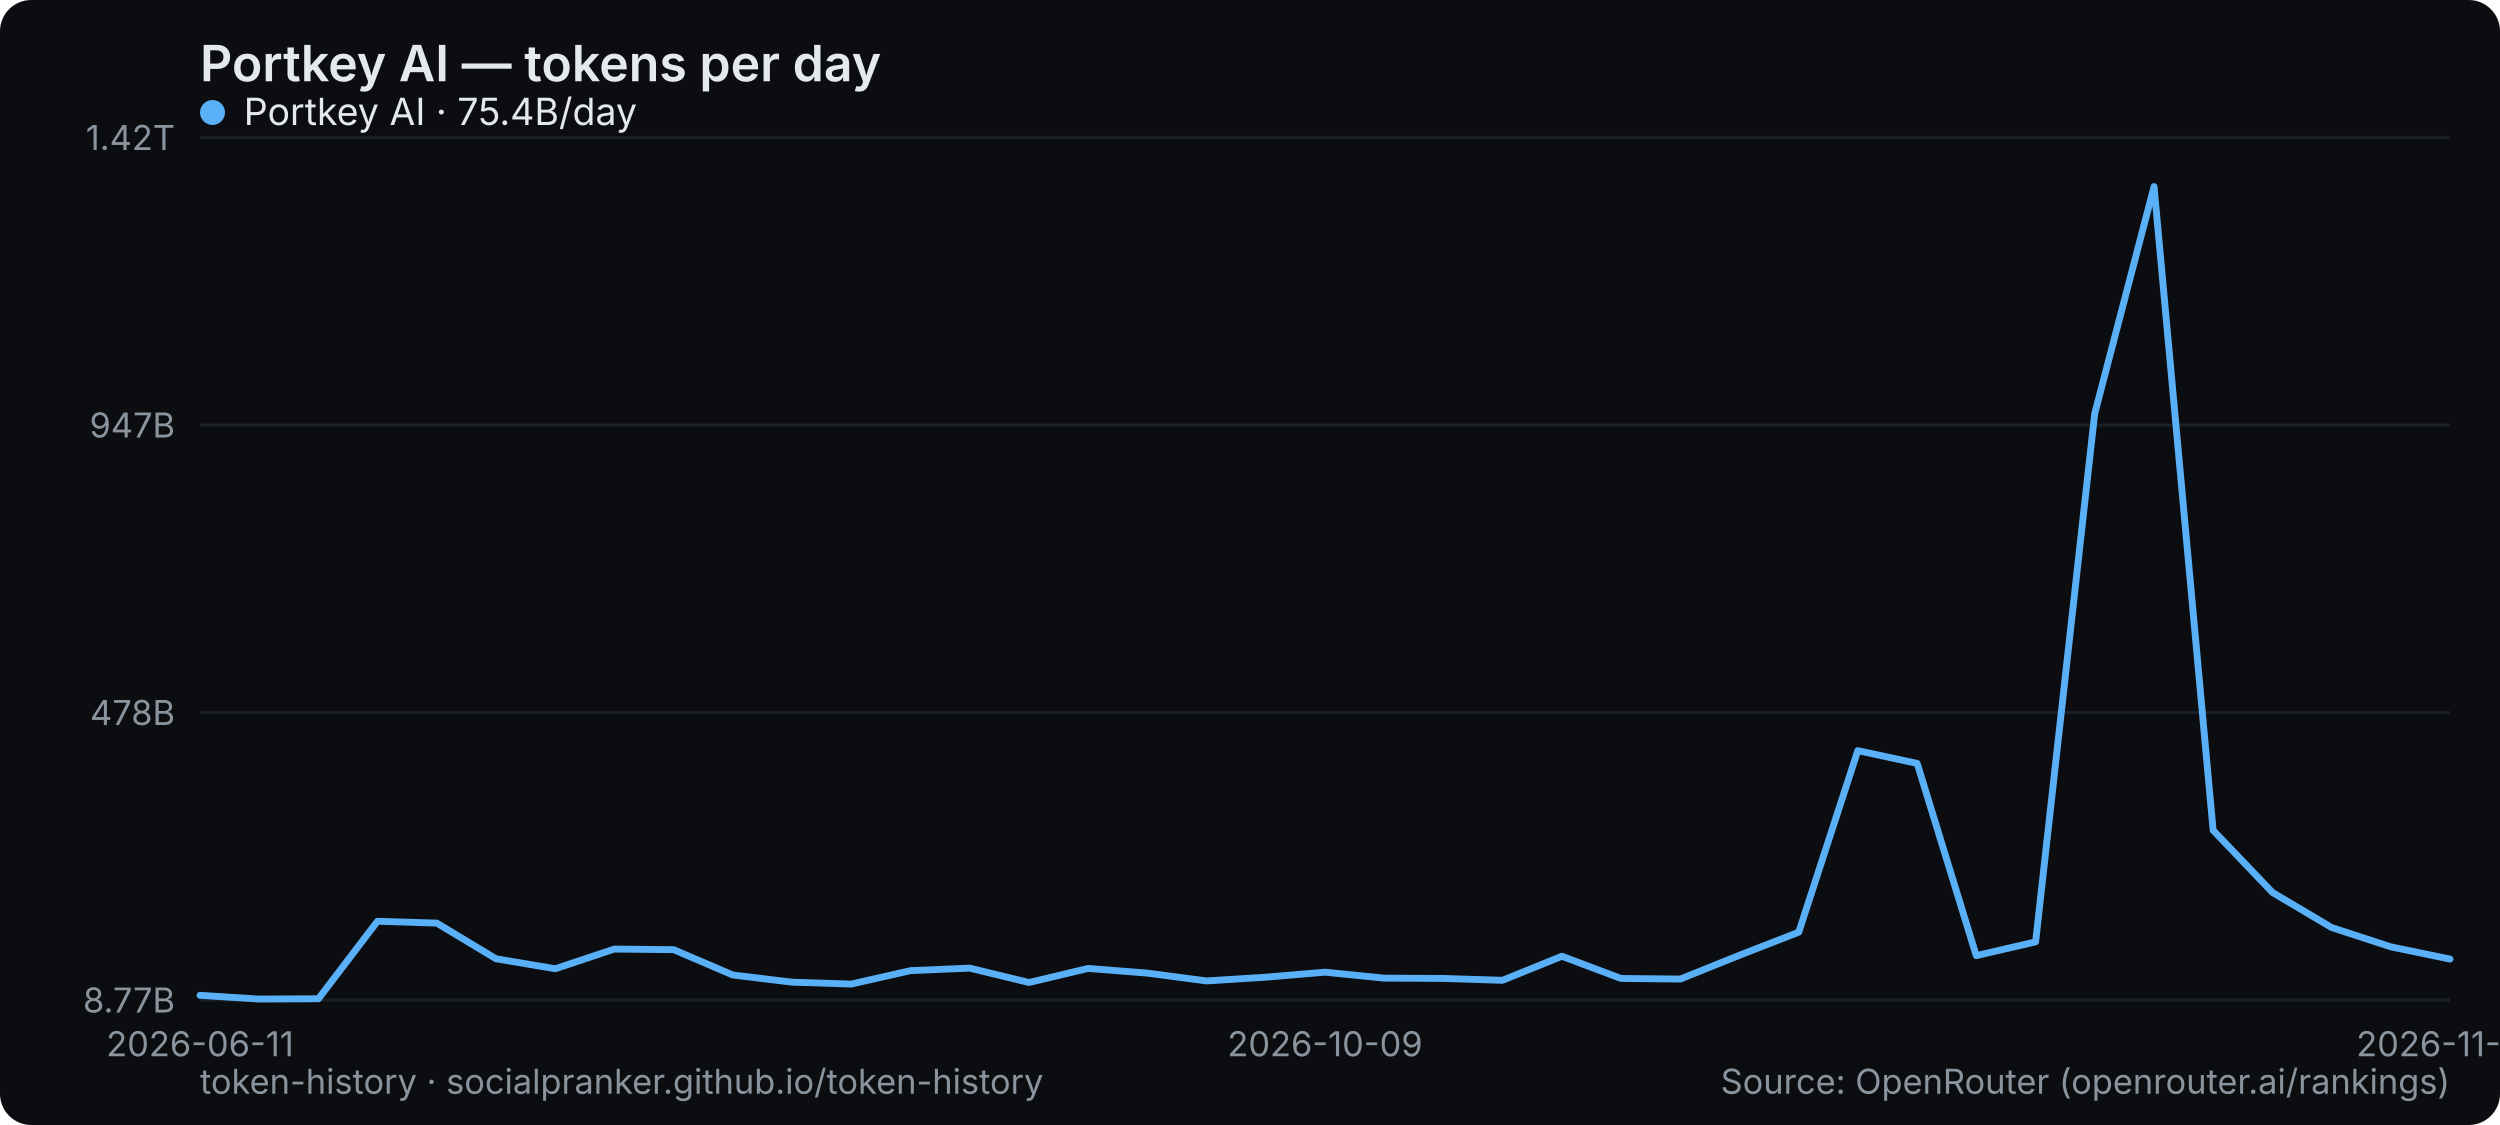
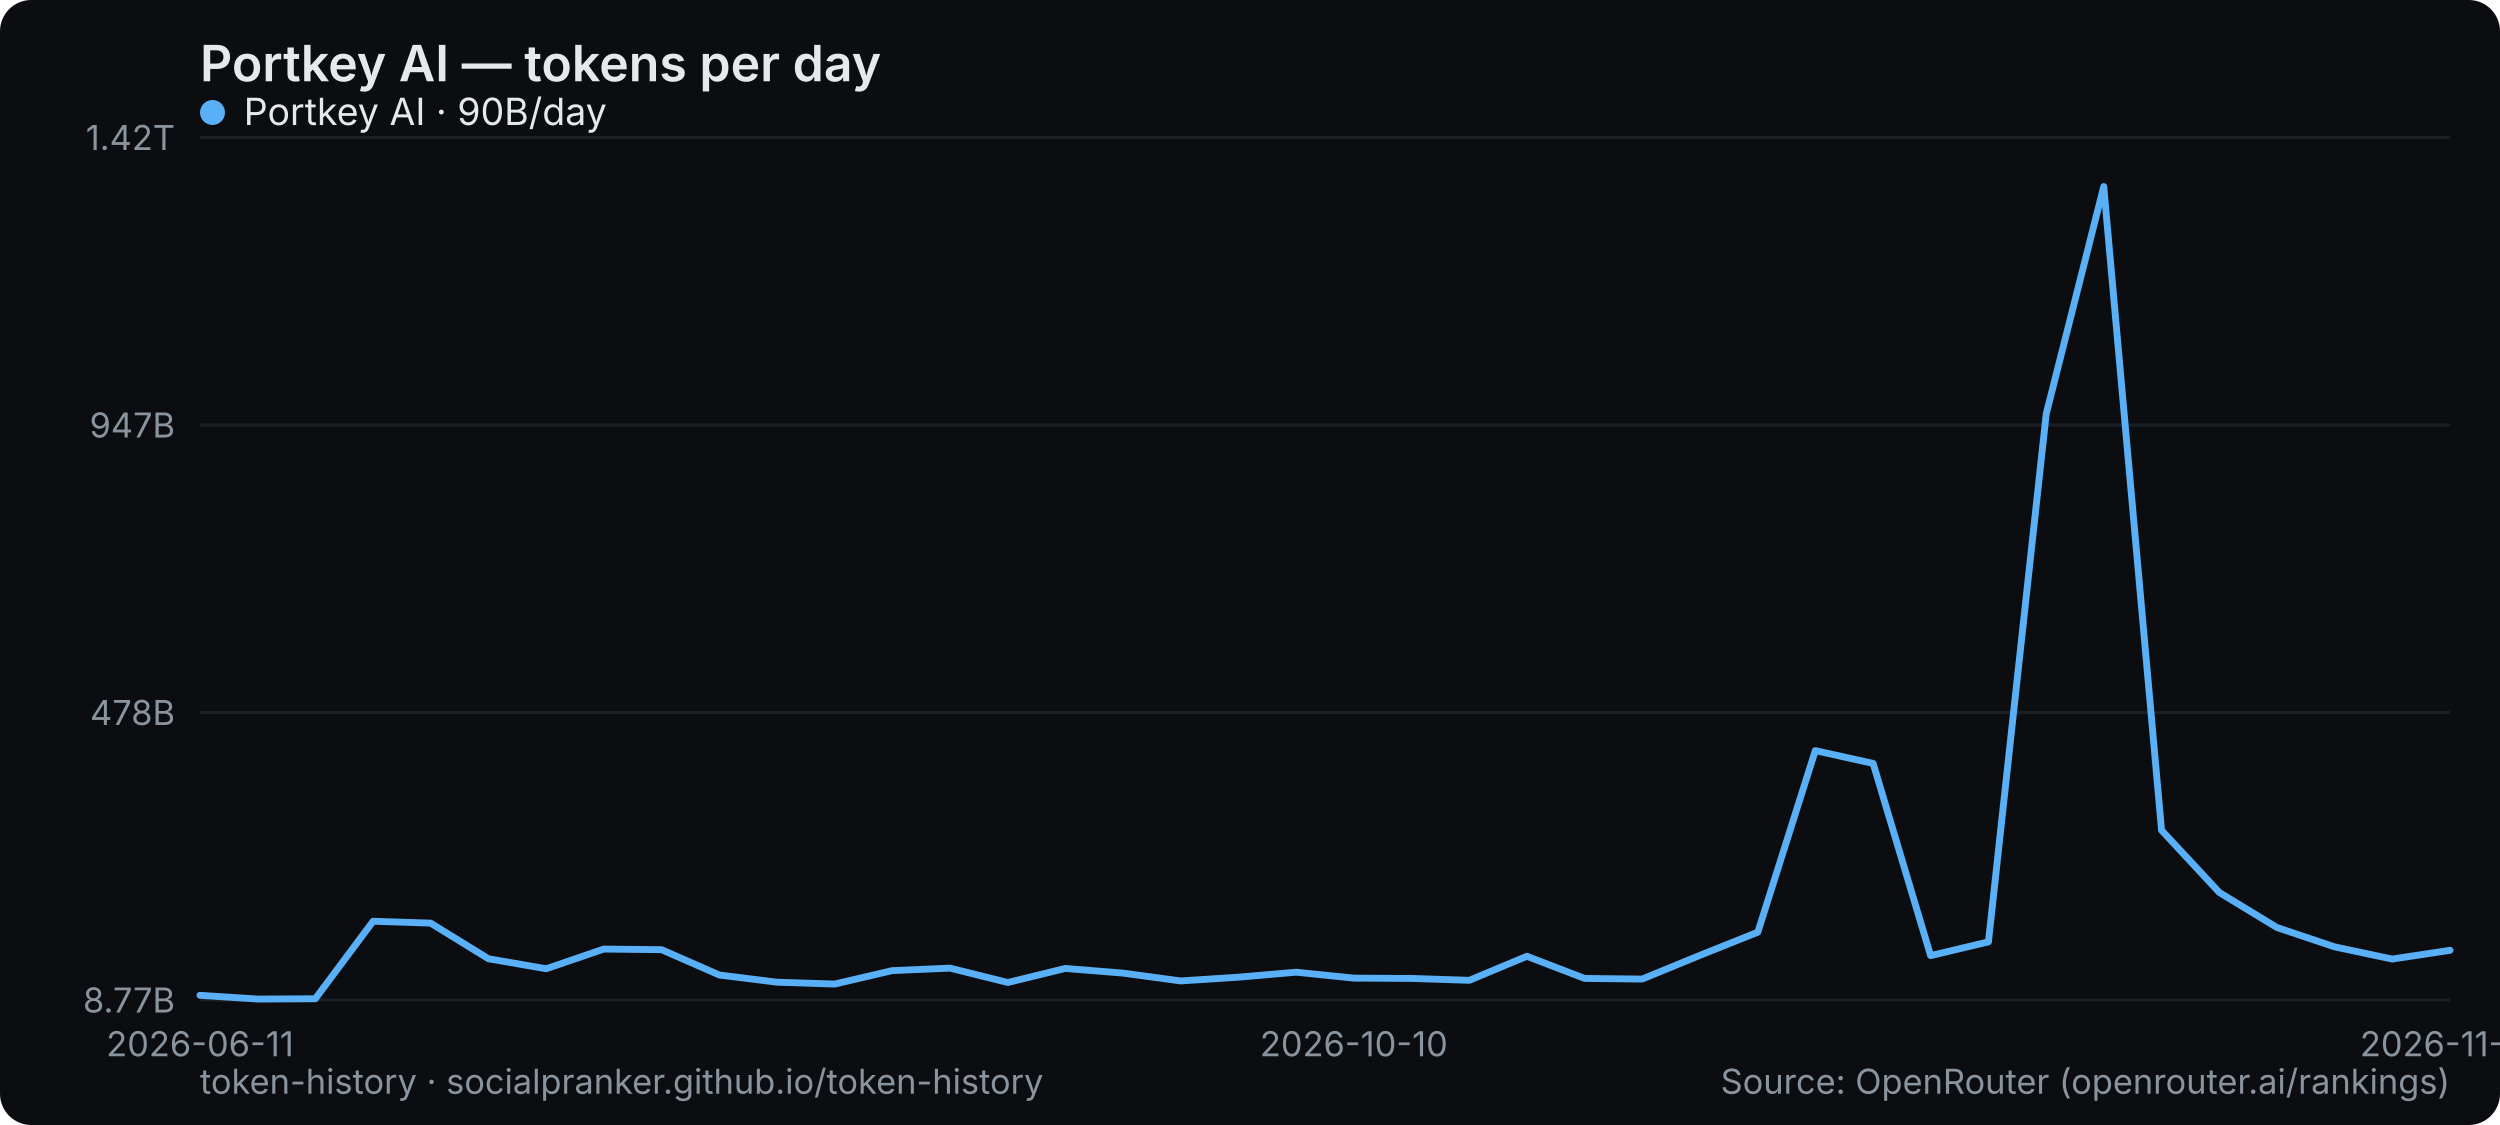
<svg xmlns="http://www.w3.org/2000/svg" width="800" height="360" viewBox="0 0 800 360" role="img" aria-label="Portkey AI — tokens per day">
  <rect width="800" height="360" rx="10" fill="#0b0d10" />
  <text x="64" y="26" font-family="system-ui,-apple-system,Segoe UI,sans-serif" font-size="16" font-weight="600" fill="#e6e9ec">Portkey AI — tokens per day</text>
  <line x1="64" y1="320" x2="784" y2="320" stroke="#1b2026" stroke-width="1" />
  <text x="56" y="324" text-anchor="end" font-family="system-ui,-apple-system,Segoe UI,sans-serif" font-size="11" fill="#8a949e">8.77B</text>
  <line x1="64" y1="228" x2="784" y2="228" stroke="#1b2026" stroke-width="1" />
  <text x="56" y="232" text-anchor="end" font-family="system-ui,-apple-system,Segoe UI,sans-serif" font-size="11" fill="#8a949e">478B</text>
  <line x1="64" y1="136" x2="784" y2="136" stroke="#1b2026" stroke-width="1" />
  <text x="56" y="140" text-anchor="end" font-family="system-ui,-apple-system,Segoe UI,sans-serif" font-size="11" fill="#8a949e">947B</text>
  <line x1="64" y1="44" x2="784" y2="44" stroke="#1b2026" stroke-width="1" />
  <text x="56" y="48" text-anchor="end" font-family="system-ui,-apple-system,Segoe UI,sans-serif" font-size="11" fill="#8a949e">1.42T</text>
  <text x="64" y="338" text-anchor="middle" font-family="system-ui,-apple-system,Segoe UI,sans-serif" font-size="11" fill="#8a949e">2026-06-11</text>
-   <text x="424" y="338" text-anchor="middle" font-family="system-ui,-apple-system,Segoe UI,sans-serif" font-size="11" fill="#8a949e">2026-10-09</text>
-   <text x="784" y="338" text-anchor="middle" font-family="system-ui,-apple-system,Segoe UI,sans-serif" font-size="11" fill="#8a949e">2026-11-09</text>
-   <polyline points="64.0,318.5 82.9,319.7 101.9,319.6 120.8,294.8 139.8,295.4 158.7,306.8 177.7,310.0 196.6,303.7 215.6,303.9 234.5,312.0 253.5,314.3 272.4,314.9 291.4,310.6 310.3,309.8 329.3,314.4 348.2,309.9 367.2,311.4 386.1,313.9 405.1,312.7 424.0,311.1 442.9,313.0 461.9,313.1 480.8,313.7 499.8,306.0 518.7,313.1 537.7,313.3 556.6,305.7 575.6,298.3 594.5,240.2 613.5,244.3 632.4,305.8 651.4,301.4 670.3,132.4 689.3,59.7 708.2,265.7 727.2,285.6 746.1,296.8 765.1,303.0 784.0,306.9" fill="none" stroke="#5ab0f7" stroke-width="2.2" stroke-linejoin="round" stroke-linecap="round" />
+   <text x="433.231" y="338" text-anchor="middle" font-family="system-ui,-apple-system,Segoe UI,sans-serif" font-size="11" fill="#8a949e">2026-10-10</text>
+   <text x="784" y="338" text-anchor="middle" font-family="system-ui,-apple-system,Segoe UI,sans-serif" font-size="11" fill="#8a949e">2026-11-10</text>
+   <polyline points="64.0,318.5 82.5,319.7 100.9,319.6 119.4,294.8 137.8,295.4 156.3,306.8 174.8,310.0 193.2,303.7 211.7,303.9 230.2,312.0 248.6,314.3 267.1,314.9 285.5,310.6 304.0,309.8 322.5,314.4 340.9,309.9 359.4,311.4 377.8,313.9 396.3,312.7 414.8,311.1 433.2,313.0 451.7,313.1 470.2,313.7 488.6,306.0 507.1,313.1 525.5,313.3 544.0,305.7 562.5,298.3 580.9,240.2 599.4,244.3 617.8,305.8 636.3,301.4 654.8,132.4 673.2,59.7 691.7,265.7 710.2,285.6 728.6,296.8 747.1,303.0 765.5,306.9 784.0,304.1" fill="none" stroke="#5ab0f7" stroke-width="2.2" stroke-linejoin="round" stroke-linecap="round" />
  <g font-family="system-ui,-apple-system,Segoe UI,sans-serif" font-size="12">
    <circle cx="68" cy="36" r="4" fill="#5ab0f7" />
-     <text x="78" y="40" fill="#e6e9ec">Portkey AI · 75.4B/day</text>
+     <text x="78" y="40" fill="#e6e9ec">Portkey AI · 90B/day</text>
  </g>
  <text x="64" y="350" font-family="system-ui,-apple-system,Segoe UI,sans-serif" font-size="11" fill="#8a949e">token-history · socialpranker.github.io/token-history</text>
  <text x="784" y="350" text-anchor="end" font-family="system-ui,-apple-system,Segoe UI,sans-serif" font-size="11" fill="#8a949e">Source: OpenRouter (openrouter.ai/rankings)</text>
</svg>
